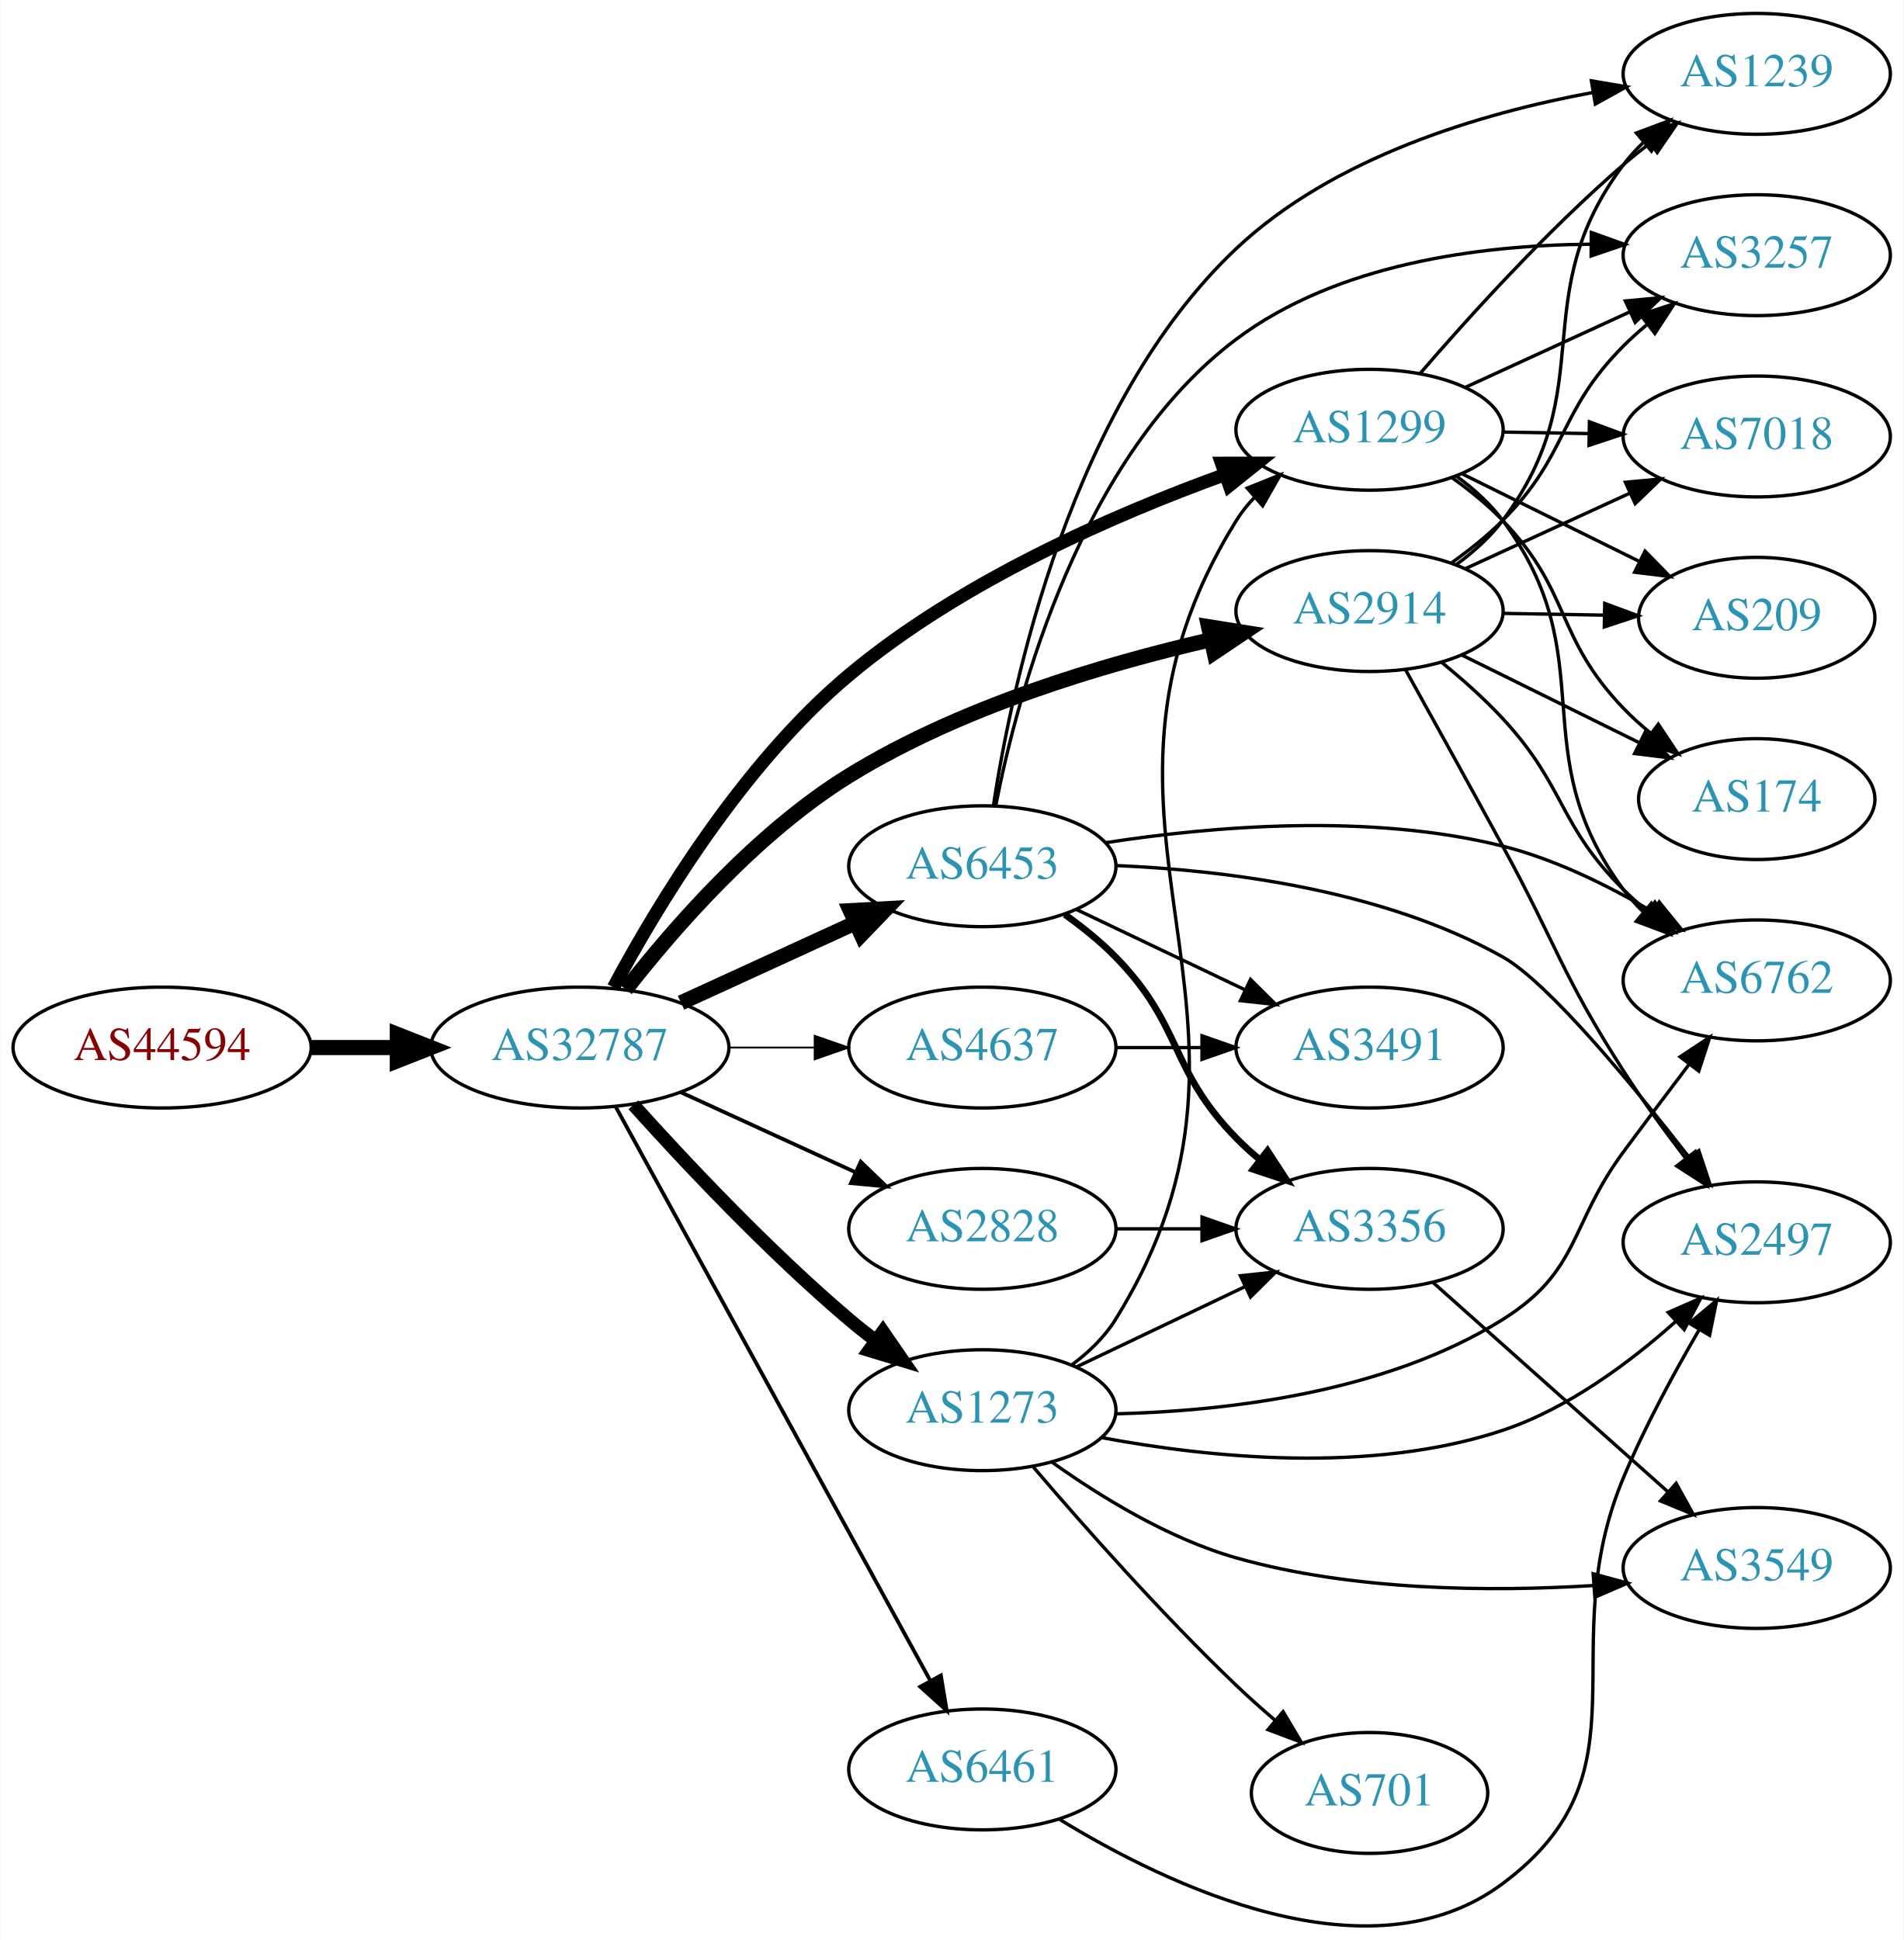
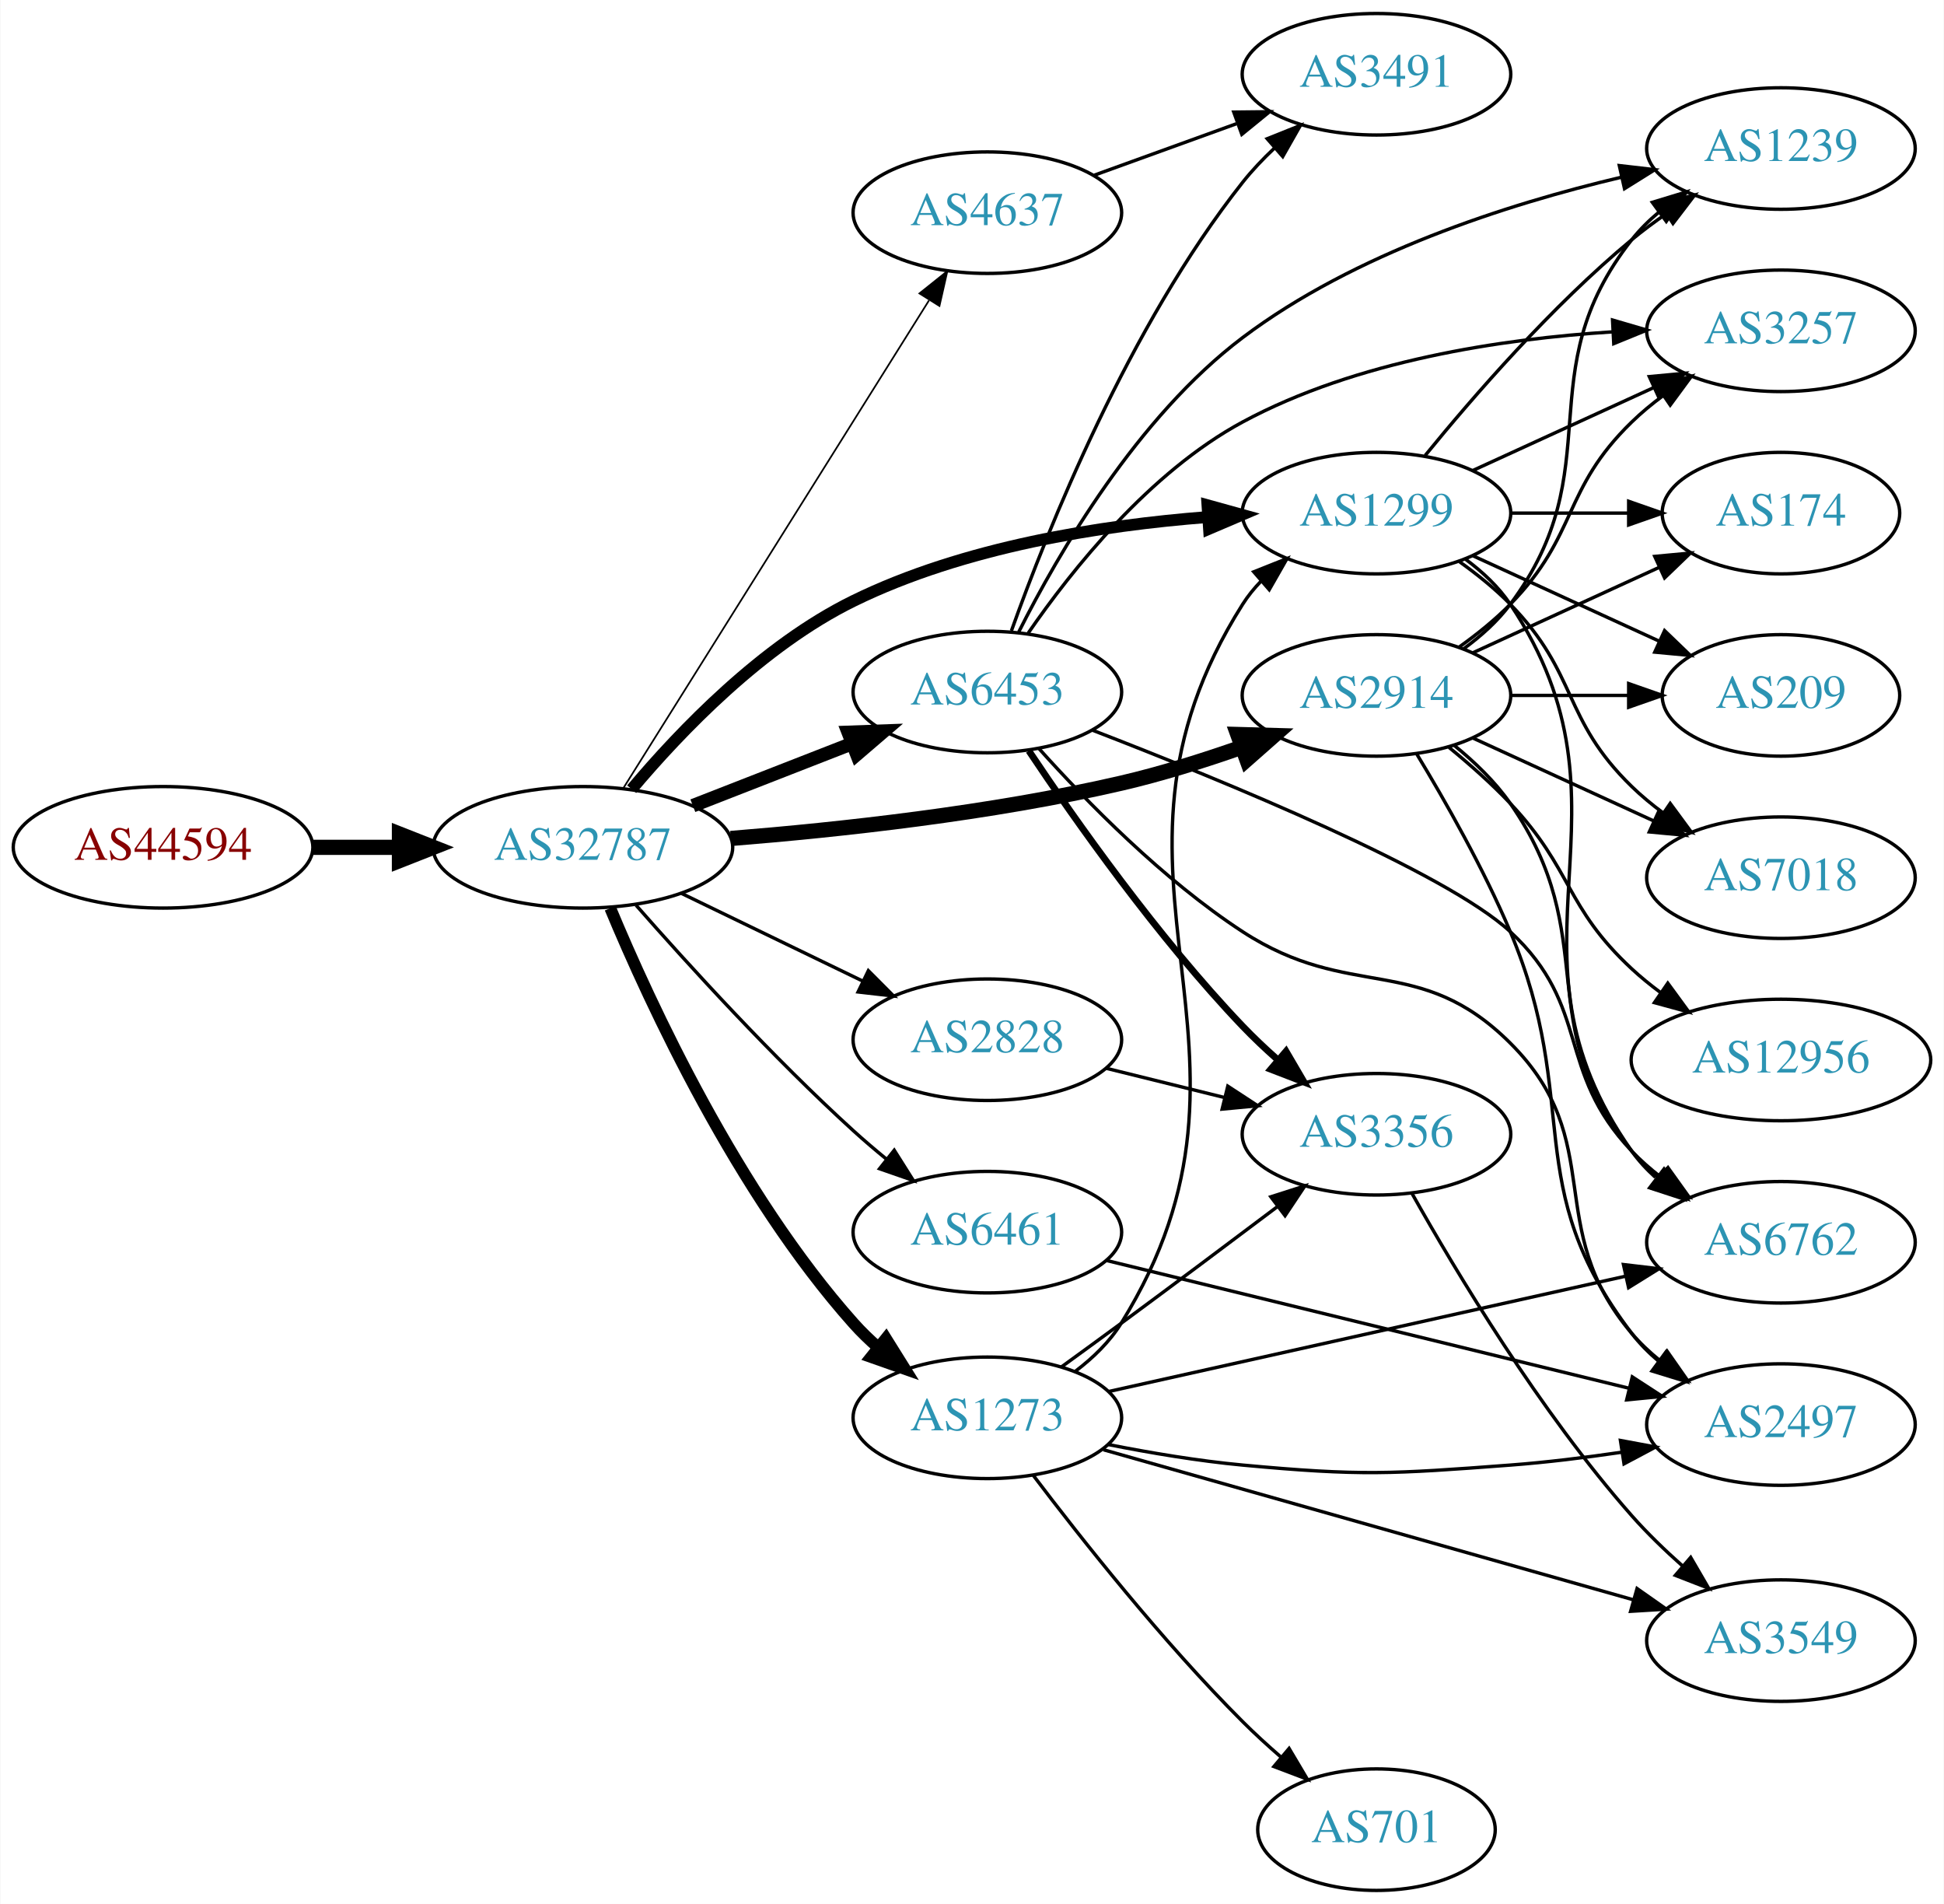
- <svg xmlns="http://www.w3.org/2000/svg" xmlns:xlink="http://www.w3.org/1999/xlink" width="567pt" height="578pt" viewBox="0.00 0.00 566.66 577.80">
-   <g id="graph0" class="graph" transform="scale(1 1) rotate(0) translate(4 573.796)">
-     <polygon fill="white" stroke="none" points="-4,4 -4,-573.796 562.663,-573.796 562.663,4 -4,4" />
+ <svg xmlns="http://www.w3.org/2000/svg" xmlns:xlink="http://www.w3.org/1999/xlink" width="576pt" height="564pt" viewBox="0.00 0.00 575.76 564.00">
+   <g id="graph0" class="graph" transform="scale(1 1) rotate(0) translate(4 560)">
+     <polygon fill="white" stroke="none" points="-4,4 -4,-560 571.762,-560 571.762,4 -4,4" />
    <g id="node1" class="node">
      <g id="a_node1">
        <a xlink:href="/asn/44594" xlink:title="AS44594 ~ Austrian Airlines AG [AT]">
-           <ellipse fill="#ffffff" stroke="black" cx="44.196" cy="-261.796" rx="44.393" ry="18" />
-           <text text-anchor="middle" x="44.196" y="-258.096" font-family="Times,serif" font-size="14.00" fill="#880000">AS44594</text>
+           <ellipse fill="#ffffff" stroke="black" cx="44.196" cy="-309" rx="44.393" ry="18" />
+           <text text-anchor="middle" x="44.196" y="-305.3" font-family="Times,serif" font-size="14.00" fill="#880000">AS44594</text>
        </a>
      </g>
    </g>
    <g id="node2" class="node">
      <g id="a_node2">
        <a xlink:href="/asn/32787" xlink:title="AS32787 ~ Akamai Technologies, Inc. [US]">
-           <ellipse fill="#ffffff" stroke="black" cx="168.588" cy="-261.796" rx="44.393" ry="18" />
-           <text text-anchor="middle" x="168.588" y="-258.096" font-family="Times,serif" font-size="14.00" fill="#2c94b3">AS32787</text>
+           <ellipse fill="#ffffff" stroke="black" cx="168.588" cy="-309" rx="44.393" ry="18" />
+           <text text-anchor="middle" x="168.588" y="-305.3" font-family="Times,serif" font-size="14.00" fill="#2c94b3">AS32787</text>
        </a>
      </g>
    </g>
    <g id="edge1" class="edge">
-       <path fill="none" stroke="black" stroke-width="4.5" d="M88.692,-261.796C96.898,-261.796 105.569,-261.796 114.041,-261.796" />
-       <polygon fill="black" stroke="black" stroke-width="4.5" points="114.233,-265.734 124.233,-261.796 114.233,-257.859 114.233,-265.734" />
+       <path fill="none" stroke="black" stroke-width="4.5" d="M88.692,-309C96.898,-309 105.569,-309 114.041,-309" />
+       <polygon fill="black" stroke="black" stroke-width="4.5" points="114.233,-312.938 124.233,-309 114.233,-305.063 114.233,-312.938" />
    </g>
    <g id="node3" class="node">
      <g id="a_node3">
-         <a xlink:href="/asn/1299" xlink:title="AS1299 ~ Telia Carrier [EU]">
-           <ellipse fill="#ffffff" stroke="black" cx="403.724" cy="-445.796" rx="39.794" ry="18" />
-           <text text-anchor="middle" x="403.724" y="-442.096" font-family="Times,serif" font-size="14.00" fill="#2c94b3">AS1299</text>
+         <a xlink:href="/asn/4637" xlink:title="AS4637 ~ Telstra Global [HK]">
+           <ellipse fill="#ffffff" stroke="black" cx="288.431" cy="-497" rx="39.794" ry="18" />
+           <text text-anchor="middle" x="288.431" y="-493.3" font-family="Times,serif" font-size="14.00" fill="#2c94b3">AS4637</text>
        </a>
      </g>
    </g>
    <g id="edge2" class="edge">
-       <path fill="none" stroke="black" stroke-width="3.938" d="M178.597,-279.706C191.384,-303.617 216.836,-346.053 248.784,-372.796 281.98,-400.583 327.535,-420.459 360.467,-432.386" />
-       <polygon fill="black" stroke="black" stroke-width="3.938" points="359.66,-435.812 370.255,-435.832 361.985,-429.21 359.66,-435.812" />
+       <path fill="none" stroke="black" stroke-width="0.5" d="M180.463,-326.35C201.247,-359.506 246.707,-432.032 271.136,-471.004" />
+       <polygon fill="black" stroke="black" stroke-width="0.5" points="268.305,-473.078 276.582,-479.692 274.236,-469.36 268.305,-473.078" />
    </g>
    <g id="node4" class="node">
      <g id="a_node4">
-         <a xlink:href="/asn/2914" xlink:title="AS2914 ~ NTT America, Inc. [US]">
-           <ellipse fill="#ffffff" stroke="black" cx="403.724" cy="-391.796" rx="39.794" ry="18" />
-           <text text-anchor="middle" x="403.724" y="-388.096" font-family="Times,serif" font-size="14.00" fill="#2c94b3">AS2914</text>
+         <a xlink:href="/asn/1299" xlink:title="AS1299 ~ Telia Carrier [EU]">
+           <ellipse fill="#ffffff" stroke="black" cx="403.724" cy="-408" rx="39.794" ry="18" />
+           <text text-anchor="middle" x="403.724" y="-404.3" font-family="Times,serif" font-size="14.00" fill="#2c94b3">AS1299</text>
        </a>
      </g>
    </g>
    <g id="edge3" class="edge">
-       <path fill="none" stroke="black" stroke-width="4.5" d="M182.283,-279.103C196.548,-297.389 221.328,-325.871 248.784,-342.796 281.962,-363.248 324.479,-375.934 356.42,-383.26" />
-       <polygon fill="black" stroke="black" stroke-width="4.5" points="355.782,-387.151 366.394,-385.453 357.473,-379.459 355.782,-387.151" />
+       <path fill="none" stroke="black" stroke-width="3.5" d="M183.045,-326.22C197.399,-343.287 221.755,-368.742 248.784,-382 281.47,-398.032 322.233,-404.398 353.601,-406.828" />
+       <polygon fill="black" stroke="black" stroke-width="3.5" points="353.643,-410.338 363.853,-407.509 354.107,-403.354 353.643,-410.338" />
    </g>
    <g id="node5" class="node">
      <g id="a_node5">
        <a xlink:href="/asn/6453" xlink:title="AS6453 ~ TATA COMMUNICATIONS (AMERICA) INC [US]">
-           <ellipse fill="#ffffff" stroke="black" cx="288.431" cy="-315.796" rx="39.794" ry="18" />
-           <text text-anchor="middle" x="288.431" y="-312.096" font-family="Times,serif" font-size="14.00" fill="#2c94b3">AS6453</text>
+           <ellipse fill="#ffffff" stroke="black" cx="288.431" cy="-355" rx="39.794" ry="18" />
+           <text text-anchor="middle" x="288.431" y="-351.3" font-family="Times,serif" font-size="14.00" fill="#2c94b3">AS6453</text>
        </a>
      </g>
    </g>
    <g id="edge4" class="edge">
-       <path fill="none" stroke="black" stroke-width="4.5" d="M198.718,-275.144C214.329,-282.298 233.727,-291.187 250.399,-298.827" />
-       <polygon fill="black" stroke="black" stroke-width="4.5" points="249.119,-302.572 259.851,-303.158 252.4,-295.412 249.119,-302.572" />
+       <path fill="none" stroke="black" stroke-width="4" d="M201.168,-321.327C215.597,-326.96 232.837,-333.689 248.098,-339.646" />
+       <polygon fill="black" stroke="black" stroke-width="4" points="247.203,-343.054 257.792,-343.43 249.749,-336.534 247.203,-343.054" />
    </g>
    <g id="node6" class="node">
      <g id="a_node6">
-         <a xlink:href="/asn/1273" xlink:title="AS1273 ~ Vodafone Group PLC [EU]">
-           <ellipse fill="#ffffff" stroke="black" cx="288.431" cy="-153.796" rx="39.794" ry="18" />
-           <text text-anchor="middle" x="288.431" y="-150.096" font-family="Times,serif" font-size="14.00" fill="#2c94b3">AS1273</text>
+         <a xlink:href="/asn/2914" xlink:title="AS2914 ~ NTT America, Inc. [US]">
+           <ellipse fill="#ffffff" stroke="black" cx="403.724" cy="-354" rx="39.794" ry="18" />
+           <text text-anchor="middle" x="403.724" y="-350.3" font-family="Times,serif" font-size="14.00" fill="#2c94b3">AS2914</text>
        </a>
      </g>
    </g>
    <g id="edge5" class="edge">
-       <path fill="none" stroke="black" stroke-width="3.938" d="M184.521,-244.752C199.847,-227.699 224.782,-201.146 248.784,-180.796 251.281,-178.679 253.942,-176.564 256.653,-174.503" />
-       <polygon fill="black" stroke="black" stroke-width="3.938" points="258.819,-177.255 264.83,-168.53 254.69,-171.603 258.819,-177.255" />
+       <path fill="none" stroke="black" stroke-width="4.5" d="M212.399,-311.619C244.539,-314.19 289.467,-319.072 328.077,-328 339.866,-330.726 352.389,-334.658 363.743,-338.643" />
+       <polygon fill="black" stroke="black" stroke-width="4.5" points="362.627,-342.427 373.371,-342.129 365.308,-335.022 362.627,-342.427" />
    </g>
    <g id="node7" class="node">
      <g id="a_node7">
        <a xlink:href="/asn/6461" xlink:title="AS6461 ~ Zayo Bandwidth [US]">
-           <ellipse fill="#ffffff" stroke="black" cx="288.431" cy="-46.796" rx="39.794" ry="18" />
-           <text text-anchor="middle" x="288.431" y="-43.096" font-family="Times,serif" font-size="14.00" fill="#2c94b3">AS6461</text>
+           <ellipse fill="#ffffff" stroke="black" cx="288.431" cy="-195" rx="39.794" ry="18" />
+           <text text-anchor="middle" x="288.431" y="-191.3" font-family="Times,serif" font-size="14.00" fill="#2c94b3">AS6461</text>
        </a>
      </g>
    </g>
    <g id="edge6" class="edge">
-       <path fill="none" stroke="black" stroke-width="1.125" d="M179.232,-244.202C199.913,-206.469 248.626,-117.594 273.005,-73.115" />
-       <polygon fill="black" stroke="black" stroke-width="1.125" points="276.082,-74.784 277.819,-64.332 269.944,-71.419 276.082,-74.784" />
+       <path fill="none" stroke="black" d="M184.345,-291.847C199.733,-274.328 224.9,-246.698 248.784,-225 251.896,-222.173 255.25,-219.317 258.635,-216.55" />
+       <polygon fill="black" stroke="black" points="260.839,-219.269 266.493,-210.309 256.485,-213.788 260.839,-219.269" />
    </g>
    <g id="node8" class="node">
      <g id="a_node8">
-         <a xlink:href="/asn/2828" xlink:title="AS2828 ~ XO-AS15 [US]">
-           <ellipse fill="#ffffff" stroke="black" cx="288.431" cy="-207.796" rx="39.794" ry="18" />
-           <text text-anchor="middle" x="288.431" y="-204.096" font-family="Times,serif" font-size="14.00" fill="#2c94b3">AS2828</text>
+         <a xlink:href="/asn/1273" xlink:title="AS1273 ~ Vodafone Group PLC [EU]">
+           <ellipse fill="#ffffff" stroke="black" cx="288.431" cy="-140" rx="39.794" ry="18" />
+           <text text-anchor="middle" x="288.431" y="-136.3" font-family="Times,serif" font-size="14.00" fill="#2c94b3">AS1273</text>
        </a>
      </g>
    </g>
    <g id="edge7" class="edge">
-       <path fill="none" stroke="black" stroke-width="1.125" d="M198.718,-248.448C214.329,-241.294 233.727,-232.405 250.399,-224.766" />
-       <polygon fill="black" stroke="black" stroke-width="1.125" points="252.218,-227.782 259.851,-220.434 249.302,-221.418 252.218,-227.782" />
+       <path fill="none" stroke="black" stroke-width="3.5" d="M176.703,-290.967C188.541,-262.538 214.419,-206.572 248.784,-168 250.989,-165.525 253.448,-163.141 256.029,-160.878" />
+       <polygon fill="black" stroke="black" stroke-width="3.5" points="258.386,-163.474 264,-154.488 254.008,-158.012 258.386,-163.474" />
    </g>
    <g id="node9" class="node">
      <g id="a_node9">
-         <a xlink:href="/asn/4637" xlink:title="AS4637 ~ Telstra Global [HK]">
-           <ellipse fill="#ffffff" stroke="black" cx="288.431" cy="-261.796" rx="39.794" ry="18" />
-           <text text-anchor="middle" x="288.431" y="-258.096" font-family="Times,serif" font-size="14.00" fill="#2c94b3">AS4637</text>
+         <a xlink:href="/asn/2828" xlink:title="AS2828 ~ XO-AS15 [US]">
+           <ellipse fill="#ffffff" stroke="black" cx="288.431" cy="-252" rx="39.794" ry="18" />
+           <text text-anchor="middle" x="288.431" y="-248.3" font-family="Times,serif" font-size="14.00" fill="#2c94b3">AS2828</text>
        </a>
      </g>
    </g>
    <g id="edge8" class="edge">
-       <path fill="none" stroke="black" stroke-width="0.562" d="M212.799,-261.796C221.112,-261.796 229.875,-261.796 238.357,-261.796" />
-       <polygon fill="black" stroke="black" stroke-width="0.562" points="238.516,-265.296 248.516,-261.796 238.516,-258.296 238.516,-265.296" />
+       <path fill="none" stroke="black" d="M197.814,-295.347C213.901,-287.566 234.223,-277.737 251.446,-269.406" />
+       <polygon fill="black" stroke="black" points="253.171,-272.459 260.649,-264.954 250.123,-266.158 253.171,-272.459" />
    </g>
    <g id="node10" class="node">
      <g id="a_node10">
-         <a xlink:href="/asn/6762" xlink:title="AS6762 ~ TELECOM ITALIA SPARKLE S.p.A. [IT]">
-           <ellipse fill="#ffffff" stroke="black" cx="519.017" cy="-281.796" rx="39.794" ry="18" />
-           <text text-anchor="middle" x="519.017" y="-278.096" font-family="Times,serif" font-size="14.00" fill="#2c94b3">AS6762</text>
-         </a>
-       </g>
-     </g>
-     <g id="edge30" class="edge">
-       <path fill="none" stroke="black" d="M429.675,-431.93C434.75,-428.199 439.662,-423.791 443.37,-418.796 474.034,-377.494 448.707,-350.098 479.37,-308.796 481.108,-306.455 483.111,-304.243 485.271,-302.168" />
-       <polygon fill="black" stroke="black" points="487.631,-304.758 493.066,-295.663 483.146,-299.384 487.631,-304.758" />
+         <a xlink:href="/asn/3491" xlink:title="AS3491 ~ PCCW Global, Inc. [US]">
+           <ellipse fill="#ffffff" stroke="black" cx="403.724" cy="-538" rx="39.794" ry="18" />
+           <text text-anchor="middle" x="403.724" y="-534.3" font-family="Times,serif" font-size="14.00" fill="#2c94b3">AS3491</text>
+         </a>
+       </g>
+     </g>
+     <g id="edge9" class="edge">
+       <path fill="none" stroke="black" d="M320.09,-508.095C333.062,-512.79 348.355,-518.324 362.236,-523.348" />
+       <polygon fill="black" stroke="black" points="361.446,-526.784 372.041,-526.896 363.828,-520.202 361.446,-526.784" />
    </g>
    <g id="node12" class="node">
      <g id="a_node12">
        <a xlink:href="/asn/1239" xlink:title="AS1239 ~ Sprint [US]">
-           <ellipse fill="#ffffff" stroke="black" cx="519.017" cy="-551.796" rx="39.794" ry="18" />
-           <text text-anchor="middle" x="519.017" y="-548.096" font-family="Times,serif" font-size="14.00" fill="#2c94b3">AS1239</text>
-         </a>
-       </g>
-     </g>
-     <g id="edge32" class="edge">
-       <path fill="none" stroke="black" d="M418.698,-462.473C433.066,-479.147 456.509,-505.076 479.37,-524.796 481.849,-526.935 484.497,-529.064 487.2,-531.135" />
-       <polygon fill="black" stroke="black" points="485.23,-534.03 495.364,-537.123 489.371,-528.386 485.23,-534.03" />
+           <ellipse fill="#ffffff" stroke="black" cx="523.566" cy="-516" rx="39.794" ry="18" />
+           <text text-anchor="middle" x="523.566" y="-512.3" font-family="Times,serif" font-size="14.00" fill="#2c94b3">AS1239</text>
+         </a>
+       </g>
+     </g>
+     <g id="edge37" class="edge">
+       <path fill="none" stroke="black" d="M418.143,-425.065C432.257,-442.375 455.672,-469.345 479.37,-489 482.587,-491.668 486.087,-494.27 489.658,-496.741" />
+       <polygon fill="black" stroke="black" points="487.735,-499.666 498.014,-502.236 491.581,-493.817 487.735,-499.666" />
    </g>
    <g id="node13" class="node">
      <g id="a_node13">
-         <a xlink:href="/asn/209" xlink:title="AS209 ~ CenturyLink Communications, LLC [US]">
-           <ellipse fill="#ffffff" stroke="black" cx="519.017" cy="-389.796" rx="35.194" ry="18" />
-           <text text-anchor="middle" x="519.017" y="-386.096" font-family="Times,serif" font-size="14.00" fill="#2c94b3">AS209</text>
-         </a>
-       </g>
-     </g>
-     <g id="edge34" class="edge">
-       <path fill="none" stroke="black" d="M431.286,-432.667C447.068,-424.866 467.24,-414.895 484.157,-406.533" />
-       <polygon fill="black" stroke="black" points="485.759,-409.645 493.173,-402.076 482.657,-403.37 485.759,-409.645" />
-     </g>
-     <g id="node14" class="node">
-       <g id="a_node14">
-         <a xlink:href="/asn/3257" xlink:title="AS3257 ~ GTT [DE]">
-           <ellipse fill="#ffffff" stroke="black" cx="519.017" cy="-497.796" rx="39.794" ry="18" />
-           <text text-anchor="middle" x="519.017" y="-494.096" font-family="Times,serif" font-size="14.00" fill="#2c94b3">AS3257</text>
-         </a>
-       </g>
-     </g>
-     <g id="edge33" class="edge">
-       <path fill="none" stroke="black" d="M432.149,-458.384C446.929,-465.168 465.365,-473.63 481.361,-480.972" />
-       <polygon fill="black" stroke="black" points="479.903,-484.154 490.452,-485.144 482.823,-477.792 479.903,-484.154" />
+         <a xlink:href="/asn/6762" xlink:title="AS6762 ~ TELECOM ITALIA SPARKLE S.p.A. [IT]">
+           <ellipse fill="#ffffff" stroke="black" cx="523.566" cy="-192" rx="39.794" ry="18" />
+           <text text-anchor="middle" x="523.566" y="-188.3" font-family="Times,serif" font-size="14.00" fill="#2c94b3">AS6762</text>
+         </a>
+       </g>
+     </g>
+     <g id="edge36" class="edge">
+       <path fill="none" stroke="black" d="M430.043,-394.393C435.099,-390.649 439.91,-386.169 443.37,-381 484.395,-319.706 436.791,-279.225 479.37,-219 481.361,-216.184 483.748,-213.599 486.364,-211.24" />
+       <polygon fill="black" stroke="black" points="488.917,-213.694 494.733,-204.838 484.664,-208.135 488.917,-213.694" />
    </g>
    <g id="node15" class="node">
      <g id="a_node15">
-         <a xlink:href="/asn/7018" xlink:title="AS7018 ~ AT&amp;T Services, Inc. [US]">
-           <ellipse fill="#ffffff" stroke="black" cx="519.017" cy="-443.796" rx="39.794" ry="18" />
-           <text text-anchor="middle" x="519.017" y="-440.096" font-family="Times,serif" font-size="14.00" fill="#2c94b3">AS7018</text>
-         </a>
-       </g>
-     </g>
-     <g id="edge31" class="edge">
-       <path fill="none" stroke="black" d="M443.396,-445.113C451.599,-444.969 460.363,-444.814 468.895,-444.663" />
-       <polygon fill="black" stroke="black" points="469.198,-448.159 479.134,-444.483 469.074,-441.16 469.198,-448.159" />
+         <a xlink:href="/asn/3257" xlink:title="AS3257 ~ GTT [DE]">
+           <ellipse fill="#ffffff" stroke="black" cx="523.566" cy="-462" rx="39.794" ry="18" />
+           <text text-anchor="middle" x="523.566" y="-458.3" font-family="Times,serif" font-size="14.00" fill="#2c94b3">AS3257</text>
+         </a>
+       </g>
+     </g>
+     <g id="edge33" class="edge">
+       <path fill="none" stroke="black" d="M432.353,-420.661C448.31,-427.973 468.58,-437.261 485.863,-445.181" />
+       <polygon fill="black" stroke="black" points="484.562,-448.435 495.111,-449.419 487.478,-442.071 484.562,-448.435" />
    </g>
    <g id="node16" class="node">
      <g id="a_node16">
        <a xlink:href="/asn/174" xlink:title="AS174 ~ Cogent Communications [US]">
-           <ellipse fill="#ffffff" stroke="black" cx="519.017" cy="-335.796" rx="35.194" ry="18" />
-           <text text-anchor="middle" x="519.017" y="-332.096" font-family="Times,serif" font-size="14.00" fill="#2c94b3">AS174</text>
+           <ellipse fill="#ffffff" stroke="black" cx="523.566" cy="-408" rx="35.194" ry="18" />
+           <text text-anchor="middle" x="523.566" y="-404.3" font-family="Times,serif" font-size="14.00" fill="#2c94b3">AS174</text>
        </a>
      </g>
    </g>
    <g id="edge35" class="edge">
-       <path fill="none" stroke="black" d="M428.373,-431.46C433.627,-427.7 438.944,-423.396 443.37,-418.796 463.886,-397.476 458.855,-384.117 479.37,-362.796 481.828,-360.242 484.561,-357.779 487.405,-355.449" />
-       <polygon fill="black" stroke="black" points="489.709,-358.095 495.578,-349.274 485.49,-352.51 489.709,-358.095" />
-     </g>
-     <g id="edge9" class="edge">
-       <path fill="none" stroke="black" d="M425.281,-376.464C431.403,-371.463 437.926,-365.677 443.37,-359.796 462.22,-339.438 459.704,-328.367 479.37,-308.796 481.491,-306.685 483.795,-304.627 486.186,-302.648" />
-       <polygon fill="black" stroke="black" points="488.699,-305.132 494.51,-296.273 484.443,-299.574 488.699,-305.132" />
+       <path fill="none" stroke="black" d="M443.636,-408C454.723,-408 466.883,-408 478.265,-408" />
+       <polygon fill="black" stroke="black" points="478.447,-411.5 488.447,-408 478.447,-404.5 478.447,-411.5" />
+     </g>
+     <g id="node17" class="node">
+       <g id="a_node17">
+         <a xlink:href="/asn/209" xlink:title="AS209 ~ CenturyLink Communications, LLC [US]">
+           <ellipse fill="#ffffff" stroke="black" cx="523.566" cy="-354" rx="35.194" ry="18" />
+           <text text-anchor="middle" x="523.566" y="-350.3" font-family="Times,serif" font-size="14.00" fill="#2c94b3">AS209</text>
+         </a>
+       </g>
+     </g>
+     <g id="edge32" class="edge">
+       <path fill="none" stroke="black" d="M432.353,-395.339C448.769,-387.817 469.75,-378.202 487.347,-370.139" />
+       <polygon fill="black" stroke="black" points="489.092,-373.189 496.725,-365.842 486.176,-366.826 489.092,-373.189" />
+     </g>
+     <g id="node18" class="node">
+       <g id="a_node18">
+         <a xlink:href="/asn/7018" xlink:title="AS7018 ~ AT&amp;T Services, Inc. [US]">
+           <ellipse fill="#ffffff" stroke="black" cx="523.566" cy="-300" rx="39.794" ry="18" />
+           <text text-anchor="middle" x="523.566" y="-296.3" font-family="Times,serif" font-size="14.00" fill="#2c94b3">AS7018</text>
+         </a>
+       </g>
+     </g>
+     <g id="edge34" class="edge">
+       <path fill="none" stroke="black" d="M428.318,-393.611C433.574,-389.852 438.906,-385.563 443.37,-381 463.543,-360.383 458.677,-347.094 479.37,-327 482.215,-324.237 485.389,-321.614 488.689,-319.166" />
+       <polygon fill="black" stroke="black" points="490.755,-321.994 497.037,-313.462 486.806,-316.214 490.755,-321.994" />
+     </g>
+     <g id="edge11" class="edge">
+       <path fill="none" stroke="black" d="M295.554,-373.126C306.22,-402.957 330.336,-463.337 364.077,-506 366.889,-509.555 370.154,-512.987 373.572,-516.199" />
+       <polygon fill="black" stroke="black" points="371.347,-518.902 381.183,-522.841 375.95,-513.629 371.347,-518.902" />
    </g>
    <g id="node11" class="node">
      <g id="a_node11">
+         <a xlink:href="/asn/3356" xlink:title="AS3356 ~ Level 3 Parent, LLC [US]">
+           <ellipse fill="#ffffff" stroke="black" cx="403.724" cy="-224" rx="39.794" ry="18" />
+           <text text-anchor="middle" x="403.724" y="-220.3" font-family="Times,serif" font-size="14.00" fill="#2c94b3">AS3356</text>
+         </a>
+       </g>
+     </g>
+     <g id="edge10" class="edge">
+       <path fill="none" stroke="black" stroke-width="2" d="M300.727,-337.583C314.464,-317.022 338.946,-282.302 364.077,-256 367.278,-252.65 370.817,-249.311 374.415,-246.123" />
+       <polygon fill="black" stroke="black" stroke-width="2" points="376.927,-248.581 382.28,-239.438 372.394,-243.248 376.927,-248.581" />
+     </g>
+     <g id="edge12" class="edge">
+       <path fill="none" stroke="black" d="M297.736,-372.805C309.42,-396.018 332.828,-436.431 364.077,-460 397.227,-485.003 442.485,-499.511 476.153,-507.468" />
+       <polygon fill="black" stroke="black" points="475.678,-510.948 486.203,-509.731 477.216,-504.119 475.678,-510.948" />
+     </g>
+     <g id="edge13" class="edge">
+       <path fill="none" stroke="black" d="M319.575,-343.697C358.75,-328.576 424.395,-301.627 443.37,-284 467.565,-261.524 456.644,-242.96 479.37,-219 481.957,-216.273 484.875,-213.707 487.944,-211.324" />
+       <polygon fill="black" stroke="black" points="490.122,-214.071 496.293,-205.459 486.098,-208.344 490.122,-214.071" />
+     </g>
+     <g id="node14" class="node">
+       <g id="a_node14">
        <a xlink:href="/asn/2497" xlink:title="AS2497 ~ Internet Initiative Japan Inc. [JP]">
-           <ellipse fill="#ffffff" stroke="black" cx="519.017" cy="-203.796" rx="39.794" ry="18" />
-           <text text-anchor="middle" x="519.017" y="-200.096" font-family="Times,serif" font-size="14.00" fill="#2c94b3">AS2497</text>
-         </a>
-       </g>
-     </g>
-     <g id="edge10" class="edge">
-       <path fill="none" stroke="black" d="M414.467,-374.278C422.315,-360.137 433.609,-339.717 443.37,-321.796 459.54,-292.11 461.107,-283.242 479.37,-254.796 484.983,-246.054 491.652,-236.893 497.857,-228.786" />
-       <polygon fill="black" stroke="black" points="500.708,-230.822 504.091,-220.781 495.185,-226.521 500.708,-230.822" />
-     </g>
-     <g id="edge11" class="edge">
-       <path fill="none" stroke="black" d="M429.634,-405.693C434.711,-409.422 439.635,-413.822 443.37,-418.796 473.25,-458.579 449.49,-485.014 479.37,-524.796 481.121,-527.128 483.133,-529.333 485.3,-531.402" />
-       <polygon fill="black" stroke="black" points="483.181,-534.193 493.107,-537.899 487.659,-528.812 483.181,-534.193" />
-     </g>
-     <g id="edge12" class="edge">
-       <path fill="none" stroke="black" d="M443.396,-391.113C453.101,-390.942 463.592,-390.757 473.555,-390.581" />
-       <polygon fill="black" stroke="black" points="473.755,-394.078 483.691,-390.402 473.631,-387.079 473.755,-394.078" />
-     </g>
-     <g id="edge13" class="edge">
-       <path fill="none" stroke="black" d="M428.26,-406.243C433.518,-409.999 438.866,-414.272 443.37,-418.796 463.204,-438.715 459.537,-450.878 479.37,-470.796 481.482,-472.917 483.778,-474.982 486.164,-476.965" />
-       <polygon fill="black" stroke="black" points="484.417,-480.036 494.48,-483.35 488.68,-474.484 484.417,-480.036" />
+           <ellipse fill="#ffffff" stroke="black" cx="523.566" cy="-138" rx="39.794" ry="18" />
+           <text text-anchor="middle" x="523.566" y="-134.3" font-family="Times,serif" font-size="14.00" fill="#2c94b3">AS2497</text>
+         </a>
+       </g>
    </g>
    <g id="edge14" class="edge">
-       <path fill="none" stroke="black" d="M432.149,-404.384C446.929,-411.168 465.365,-419.63 481.361,-426.972" />
-       <polygon fill="black" stroke="black" points="479.903,-430.154 490.452,-431.144 482.823,-423.792 479.903,-430.154" />
+       <path fill="none" stroke="black" d="M303.731,-338.234C317.804,-322.558 340.549,-299.327 364.077,-284 396.061,-263.165 416.351,-277.963 443.37,-251 472.7,-221.731 452.54,-196.577 479.37,-165 481.804,-162.136 484.62,-159.478 487.625,-157.038" />
+       <polygon fill="black" stroke="black" points="489.813,-159.775 495.885,-151.093 485.724,-154.094 489.813,-159.775" />
    </g>
    <g id="edge15" class="edge">
-       <path fill="none" stroke="black" d="M431.286,-378.667C447.068,-370.866 467.24,-360.895 484.157,-352.533" />
-       <polygon fill="black" stroke="black" points="485.759,-355.645 493.173,-348.076 482.657,-349.37 485.759,-355.645" />
+       <path fill="none" stroke="black" d="M300.563,-372.502C313.452,-391.193 336.487,-420.128 364.077,-435 397.776,-453.164 440.859,-459.615 473.598,-461.69" />
+       <polygon fill="black" stroke="black" points="473.672,-465.198 483.839,-462.219 474.033,-458.208 473.672,-465.198" />
+     </g>
+     <g id="edge22" class="edge">
+       <path fill="none" stroke="black" d="M429.655,-367.882C434.731,-371.611 439.649,-376.016 443.37,-381 473.642,-421.542 448.072,-449.246 479.37,-489 481.695,-491.953 484.439,-494.67 487.398,-497.147" />
+       <polygon fill="black" stroke="black" points="485.457,-500.064 495.595,-503.145 489.591,-494.415 485.457,-500.064" />
+     </g>
+     <g id="edge17" class="edge">
+       <path fill="none" stroke="black" d="M426.752,-339.203C432.788,-334.302 438.894,-328.436 443.37,-322 471.06,-282.189 449.097,-256.883 479.37,-219 481.717,-216.064 484.474,-213.358 487.443,-210.888" />
+       <polygon fill="black" stroke="black" points="489.635,-213.621 495.652,-204.901 485.51,-207.965 489.635,-213.621" />
+     </g>
+     <g id="edge20" class="edge">
+       <path fill="none" stroke="black" d="M415.635,-336.678C424.032,-322.817 435.494,-302.675 443.37,-284 464.843,-233.087 445.8,-208.889 479.37,-165 481.654,-162.015 484.37,-159.276 487.311,-156.785" />
+       <polygon fill="black" stroke="black" points="489.505,-159.516 495.484,-150.769 485.356,-153.879 489.505,-159.516" />
+     </g>
+     <g id="edge21" class="edge">
+       <path fill="none" stroke="black" d="M428.318,-368.389C433.574,-372.148 438.906,-376.437 443.37,-381 463.543,-401.617 458.677,-414.906 479.37,-435 482.215,-437.763 485.389,-440.386 488.689,-442.834" />
+       <polygon fill="black" stroke="black" points="486.806,-445.786 497.037,-448.538 490.755,-440.006 486.806,-445.786" />
+     </g>
+     <g id="edge16" class="edge">
+       <path fill="none" stroke="black" d="M432.353,-366.661C448.769,-374.183 469.75,-383.798 487.347,-391.861" />
+       <polygon fill="black" stroke="black" points="486.176,-395.174 496.725,-396.158 489.092,-388.811 486.176,-395.174" />
+     </g>
+     <g id="edge18" class="edge">
+       <path fill="none" stroke="black" d="M443.636,-354C454.723,-354 466.883,-354 478.265,-354" />
+       <polygon fill="black" stroke="black" points="478.447,-357.5 488.447,-354 478.447,-350.5 478.447,-357.5" />
    </g>
    <g id="edge19" class="edge">
-       <path fill="none" stroke="black" d="M325.173,-322.815C356.755,-327.697 403.81,-331.727 443.37,-321.796 459.012,-317.869 474.954,-309.964 488.067,-302.211" />
-       <polygon fill="black" stroke="black" points="489.978,-305.144 496.655,-296.918 486.305,-299.185 489.978,-305.144" />
-     </g>
-     <g id="edge16" class="edge">
-       <path fill="none" stroke="black" d="M328.176,-316.01C360.823,-314.614 407.769,-308.799 443.37,-288.796 456.731,-281.29 481.543,-251.346 498.879,-229.112" />
-       <polygon fill="black" stroke="black" points="501.778,-231.085 505.118,-221.03 496.237,-226.807 501.778,-231.085" />
-     </g>
-     <g id="edge20" class="edge">
-       <path fill="none" stroke="black" d="M291.705,-333.745C297.268,-370.221 314.897,-453.465 364.077,-499.796 393.012,-527.055 436.739,-540.061 470.204,-546.245" />
-       <polygon fill="black" stroke="black" points="469.786,-549.724 480.232,-547.953 470.962,-542.823 469.786,-549.724" />
-     </g>
-     <g id="edge21" class="edge">
-       <path fill="none" stroke="black" d="M292.405,-333.804C298.918,-367.088 317.736,-438.005 364.077,-472.796 394.068,-495.312 436.67,-500.782 469.457,-501.06" />
-       <polygon fill="black" stroke="black" points="469.755,-504.558 479.728,-500.983 469.702,-497.558 469.755,-504.558" />
-     </g>
-     <g id="node17" class="node">
-       <g id="a_node17">
-         <a xlink:href="/asn/3356" xlink:title="AS3356 ~ Level 3 Parent, LLC [US]">
-           <ellipse fill="#ffffff" stroke="black" cx="403.724" cy="-207.796" rx="39.794" ry="18" />
-           <text text-anchor="middle" x="403.724" y="-204.096" font-family="Times,serif" font-size="14.00" fill="#2c94b3">AS3356</text>
-         </a>
-       </g>
-     </g>
-     <g id="edge17" class="edge">
-       <path fill="none" stroke="black" stroke-width="2" d="M313.025,-301.407C318.281,-297.648 323.613,-293.359 328.077,-288.796 348.25,-268.179 343.905,-255.413 364.077,-234.796 366.17,-232.657 368.453,-230.578 370.83,-228.586" />
-       <polygon fill="black" stroke="black" stroke-width="2" points="373.349,-231.064 379.13,-222.186 369.074,-225.521 373.349,-231.064" />
-     </g>
-     <g id="node18" class="node">
-       <g id="a_node18">
-         <a xlink:href="/asn/3491" xlink:title="AS3491 ~ PCCW Global, Inc. [US]">
-           <ellipse fill="#ffffff" stroke="black" cx="403.724" cy="-261.796" rx="39.794" ry="18" />
-           <text text-anchor="middle" x="403.724" y="-258.096" font-family="Times,serif" font-size="14.00" fill="#2c94b3">AS3491</text>
-         </a>
-       </g>
-     </g>
-     <g id="edge18" class="edge">
-       <path fill="none" stroke="black" d="M316.567,-302.862C331.561,-295.715 350.382,-286.744 366.605,-279.012" />
-       <polygon fill="black" stroke="black" points="368.288,-282.087 375.809,-274.625 365.276,-275.768 368.288,-282.087" />
-     </g>
-     <g id="edge28" class="edge">
-       <path fill="none" stroke="black" d="M315.016,-167.232C320.058,-170.985 324.797,-175.511 328.077,-180.796 384.5,-271.688 307.654,-327.904 364.077,-418.796 365.615,-421.273 367.473,-423.584 369.533,-425.727" />
-       <polygon fill="black" stroke="black" points="367.302,-428.425 377.139,-432.36 371.903,-423.15 367.302,-428.425" />
-     </g>
-     <g id="edge27" class="edge">
-       <path fill="none" stroke="black" d="M328.034,-152.701C361.026,-153.508 408.546,-158.954 443.37,-180.796 466.568,-195.346 463.1,-208.771 479.37,-230.796 485.641,-239.285 492.58,-248.497 498.827,-256.726" />
-       <polygon fill="black" stroke="black" points="496.188,-259.038 505.03,-264.874 501.758,-254.797 496.188,-259.038" />
-     </g>
-     <g id="edge25" class="edge">
-       <path fill="none" stroke="black" d="M324.043,-145.608C355.905,-139.649 404.042,-134.684 443.37,-147.796 462.77,-154.264 481.187,-167.969 494.874,-180.201" />
-       <polygon fill="black" stroke="black" points="492.653,-182.915 502.357,-187.167 497.423,-177.791 492.653,-182.915" />
-     </g>
-     <g id="edge23" class="edge">
-       <path fill="none" stroke="black" d="M316.567,-166.731C331.561,-173.877 350.382,-182.848 366.605,-190.581" />
-       <polygon fill="black" stroke="black" points="365.276,-193.824 375.809,-194.967 368.288,-187.505 365.276,-193.824" />
+       <path fill="none" stroke="black" d="M432.353,-341.339C448.31,-334.027 468.58,-324.739 485.863,-316.819" />
+       <polygon fill="black" stroke="black" points="487.478,-319.929 495.111,-312.581 484.562,-313.565 487.478,-319.929" />
    </g>
    <g id="node19" class="node">
      <g id="a_node19">
-         <a xlink:href="/asn/3549" xlink:title="AS3549 ~ Level 3 Parent, LLC [US]">
-           <ellipse fill="#ffffff" stroke="black" cx="519.017" cy="-106.796" rx="39.794" ry="18" />
-           <text text-anchor="middle" x="519.017" y="-103.096" font-family="Times,serif" font-size="14.00" fill="#2c94b3">AS3549</text>
-         </a>
-       </g>
+         <a xlink:href="/asn/12956" xlink:title="AS12956 ~ TELXIUS [ES]">
+           <ellipse fill="#ffffff" stroke="black" cx="523.566" cy="-246" rx="44.393" ry="18" />
+           <text text-anchor="middle" x="523.566" y="-242.3" font-family="Times,serif" font-size="14.00" fill="#2c94b3">AS12956</text>
+         </a>
+       </g>
+     </g>
+     <g id="edge23" class="edge">
+       <path fill="none" stroke="black" d="M425.212,-338.604C431.332,-333.601 437.87,-327.829 443.37,-322 461.917,-302.346 459.559,-291.379 479.37,-273 481.978,-270.581 484.832,-268.256 487.792,-266.054" />
+       <polygon fill="black" stroke="black" points="490.039,-268.756 496.292,-260.203 486.07,-262.99 490.039,-268.756" />
    </g>
    <g id="edge24" class="edge">
-       <path fill="none" stroke="black" d="M309.039,-138.417C323.389,-128.157 343.814,-115.536 364.077,-109.796 398.737,-99.978 439.566,-99.665 470.463,-101.571" />
-       <polygon fill="black" stroke="black" points="470.313,-105.069 480.538,-102.292 470.813,-98.087 470.313,-105.069" />
+       <path fill="none" stroke="black" d="M323.831,-186.589C364.927,-176.542 433.748,-159.716 478.65,-148.737" />
+       <polygon fill="black" stroke="black" points="479.522,-152.127 488.405,-146.352 477.86,-145.327 479.522,-152.127" />
+     </g>
+     <g id="edge28" class="edge">
+       <path fill="none" stroke="black" d="M314.556,-153.823C319.749,-157.765 324.668,-162.51 328.077,-168 378.719,-249.567 312.737,-299.871 364.077,-381 365.636,-383.464 367.51,-385.765 369.581,-387.901" />
+       <polygon fill="black" stroke="black" points="367.361,-390.609 377.207,-394.522 371.95,-385.323 367.361,-390.609" />
+     </g>
+     <g id="edge25" class="edge">
+       <path fill="none" stroke="black" d="M310.336,-155.049C316.099,-159.224 322.342,-163.772 328.077,-168 343.411,-179.306 360.409,-192.041 374.306,-202.507" />
+       <polygon fill="black" stroke="black" points="372.423,-205.471 382.515,-208.697 376.638,-199.882 372.423,-205.471" />
+     </g>
+     <g id="edge29" class="edge">
+       <path fill="none" stroke="black" d="M324.334,-147.785C365.108,-156.88 432.673,-171.95 477.41,-181.928" />
+       <polygon fill="black" stroke="black" points="476.903,-185.401 487.425,-184.162 478.427,-178.569 476.903,-185.401" />
+     </g>
+     <g id="edge30" class="edge">
+       <path fill="none" stroke="black" d="M324.18,-132.099C336.686,-129.624 350.948,-127.221 364.077,-126 399.167,-122.738 408.228,-123.353 443.37,-126 454.089,-126.807 465.555,-128.221 476.34,-129.802" />
+       <polygon fill="black" stroke="black" points="476.009,-133.292 486.425,-131.354 477.073,-126.373 476.009,-133.292" />
    </g>
    <g id="node20" class="node">
      <g id="a_node20">
+         <a xlink:href="/asn/3549" xlink:title="AS3549 ~ Level 3 Parent, LLC [US]">
+           <ellipse fill="#ffffff" stroke="black" cx="523.566" cy="-74" rx="39.794" ry="18" />
+           <text text-anchor="middle" x="523.566" y="-70.3" font-family="Times,serif" font-size="14.00" fill="#2c94b3">AS3549</text>
+         </a>
+       </g>
+     </g>
+     <g id="edge26" class="edge">
+       <path fill="none" stroke="black" d="M322.833,-130.544C364.153,-118.846 434.563,-98.913 479.795,-86.108" />
+       <polygon fill="black" stroke="black" points="480.934,-89.424 489.602,-83.332 479.027,-82.688 480.934,-89.424" />
+     </g>
+     <g id="node21" class="node">
+       <g id="a_node21">
        <a xlink:href="/asn/701" xlink:title="AS701 ~ UUNET [US]">
-           <ellipse fill="#ffffff" stroke="black" cx="403.724" cy="-39.796" rx="35.194" ry="18" />
-           <text text-anchor="middle" x="403.724" y="-36.096" font-family="Times,serif" font-size="14.00" fill="#2c94b3">AS701</text>
-         </a>
-       </g>
-     </g>
-     <g id="edge26" class="edge">
-       <path fill="none" stroke="black" d="M303.648,-136.822C318.205,-119.775 341.792,-93.06 364.077,-71.796 367.67,-68.368 371.578,-64.881 375.484,-61.53" />
-       <polygon fill="black" stroke="black" points="377.975,-64.009 383.395,-54.906 373.481,-58.642 377.975,-64.009" />
-     </g>
-     <g id="edge29" class="edge">
-       <path fill="none" stroke="black" d="M311.368,-31.962C343.483,-12.278 403.769,16.739 443.37,-12.796 488.347,-46.34 457.686,-82.048 479.37,-133.796 485.673,-148.838 494.331,-164.816 501.854,-177.704" />
-       <polygon fill="black" stroke="black" points="498.958,-179.682 507.081,-186.484 504.973,-176.101 498.958,-179.682" />
-     </g>
-     <g id="edge36" class="edge">
-       <path fill="none" stroke="black" d="M328.103,-207.796C336.306,-207.796 345.07,-207.796 353.602,-207.796" />
-       <polygon fill="black" stroke="black" points="353.841,-211.296 363.841,-207.796 353.841,-204.296 353.841,-211.296" />
-     </g>
-     <g id="edge37" class="edge">
-       <path fill="none" stroke="black" d="M328.103,-261.796C336.306,-261.796 345.07,-261.796 353.602,-261.796" />
-       <polygon fill="black" stroke="black" points="353.841,-265.296 363.841,-261.796 353.841,-258.296 353.841,-265.296" />
-     </g>
-     <g id="edge22" class="edge">
-       <path fill="none" stroke="black" d="M422.675,-191.792C441.486,-175.023 471.201,-148.532 492.457,-129.582" />
-       <polygon fill="black" stroke="black" points="495.014,-131.992 500.149,-122.725 490.356,-126.767 495.014,-131.992" />
+           <ellipse fill="#ffffff" stroke="black" cx="403.724" cy="-18" rx="35.194" ry="18" />
+           <text text-anchor="middle" x="403.724" y="-14.3" font-family="Times,serif" font-size="14.00" fill="#2c94b3">AS701</text>
+         </a>
+       </g>
+     </g>
+     <g id="edge27" class="edge">
+       <path fill="none" stroke="black" d="M302.04,-122.943C316.222,-104.219 340.383,-73.675 364.077,-50 367.59,-46.49 371.454,-42.957 375.339,-39.585" />
+       <polygon fill="black" stroke="black" points="377.833,-42.061 383.238,-32.948 373.33,-36.702 377.833,-42.061" />
+     </g>
+     <g id="edge31" class="edge">
+       <path fill="none" stroke="black" d="M323.73,-243.523C334.711,-240.809 347.026,-237.765 358.606,-234.904" />
+       <polygon fill="black" stroke="black" points="359.673,-238.245 368.541,-232.448 357.994,-231.45 359.673,-238.245" />
+     </g>
+     <g id="edge38" class="edge">
+       <path fill="none" stroke="black" d="M414.236,-206.486C427.258,-183.326 452.142,-141.848 479.37,-111 483.936,-105.827 489.228,-100.722 494.508,-96.032" />
+       <polygon fill="black" stroke="black" points="496.824,-98.657 502.152,-89.499 492.276,-93.336 496.824,-98.657" />
    </g>
  </g>
</svg>
